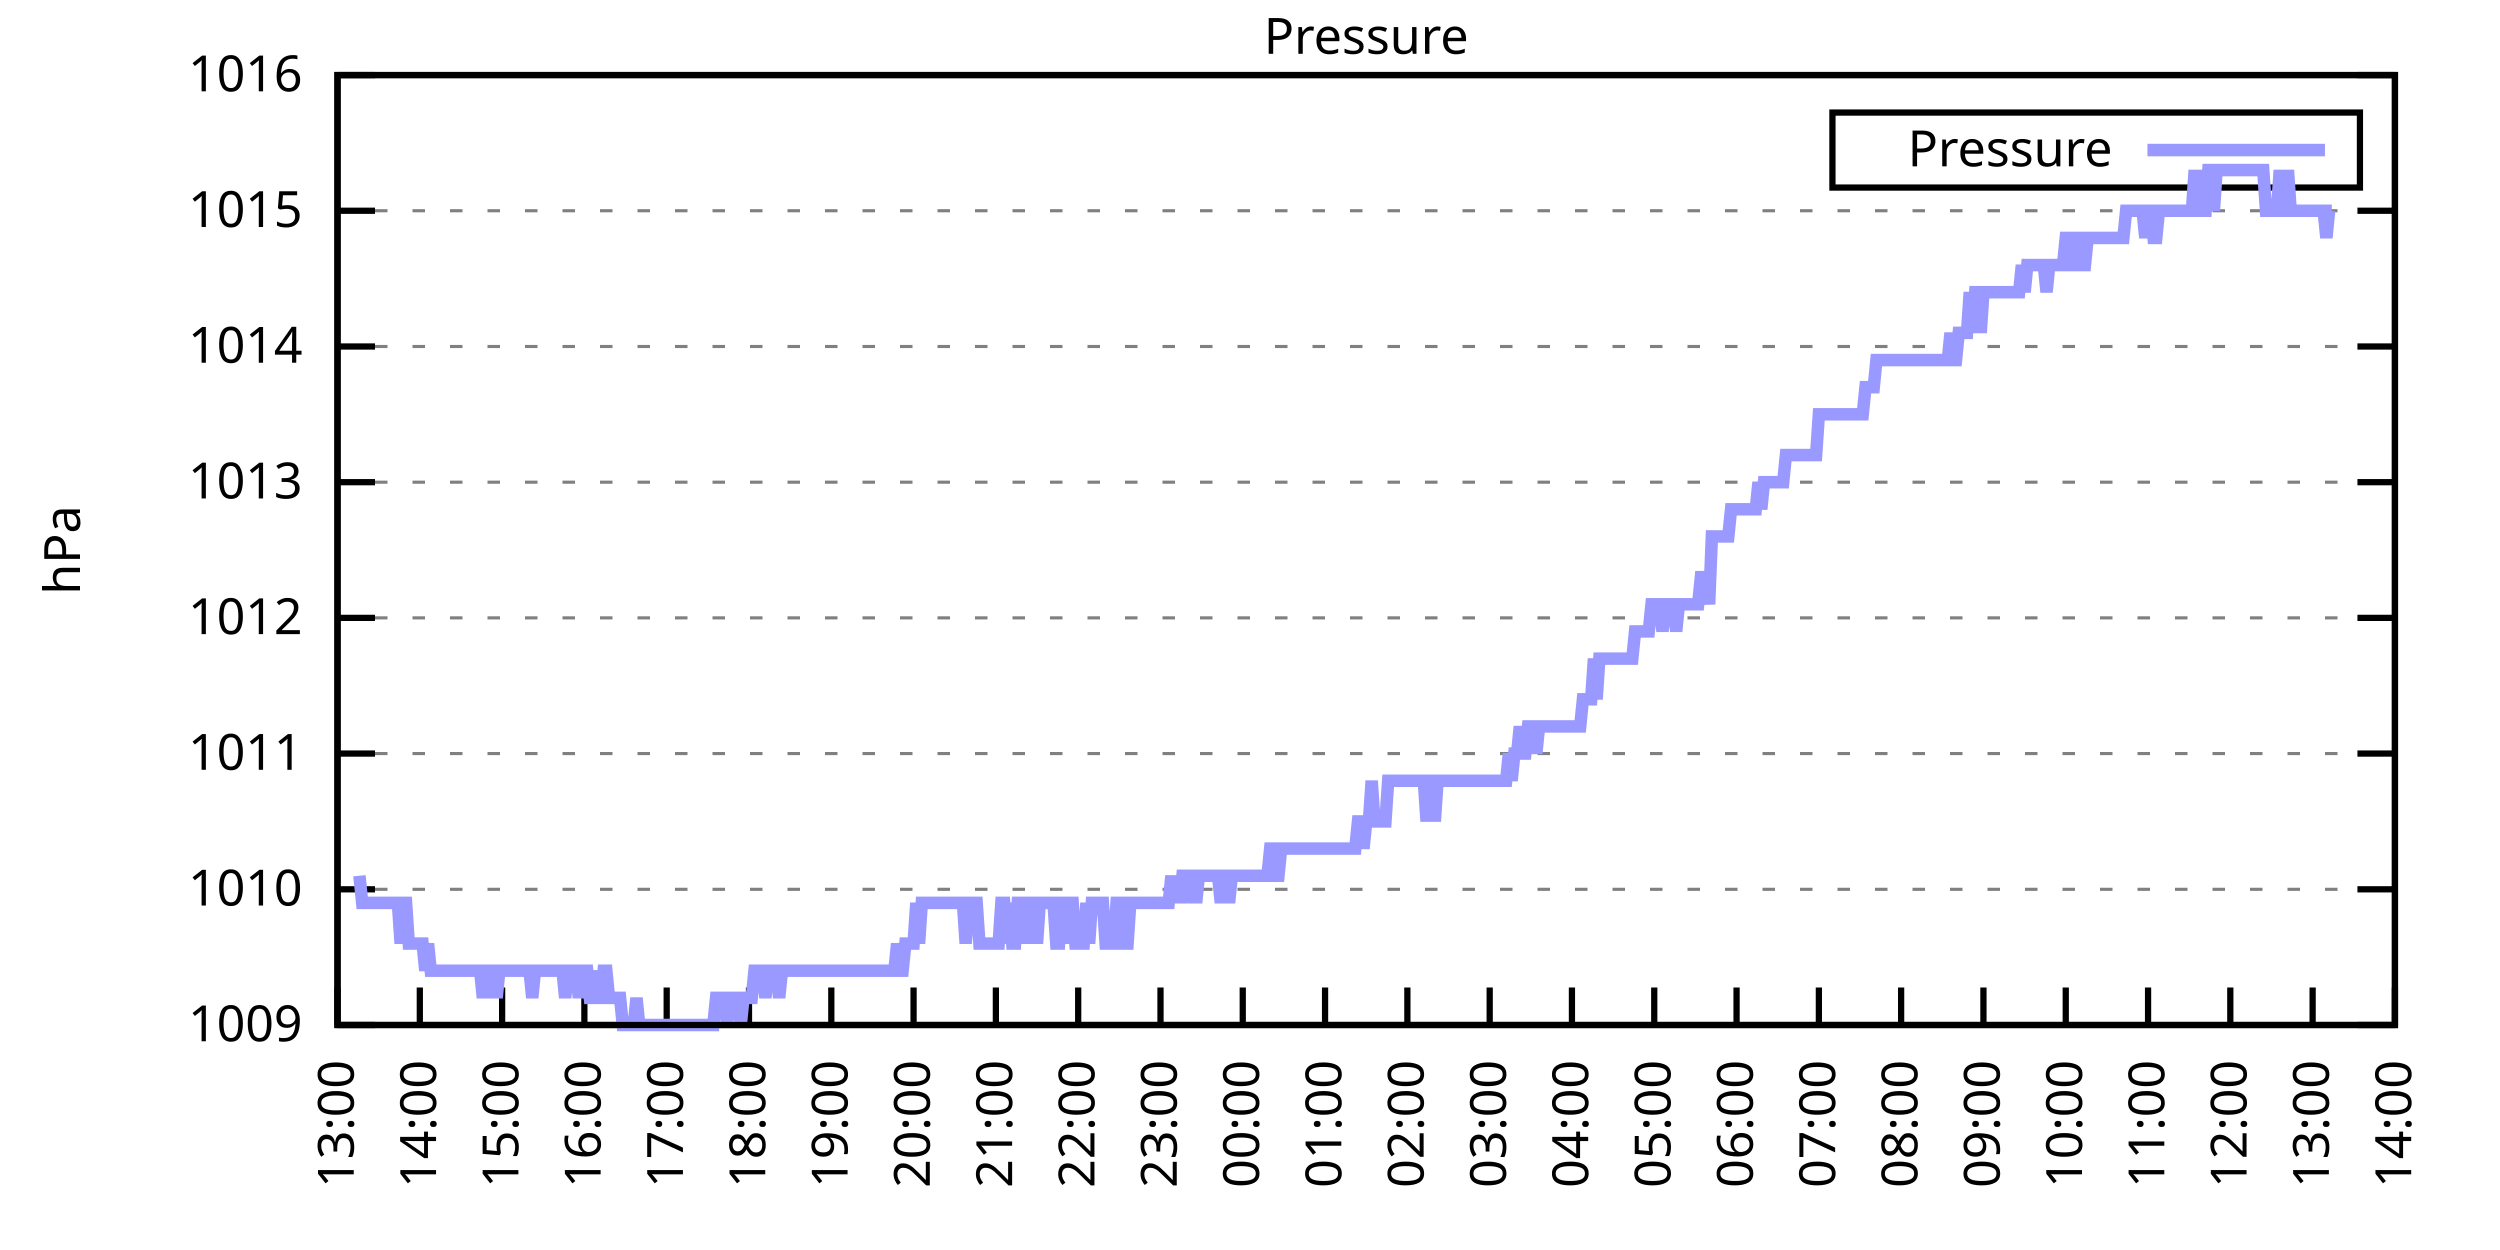
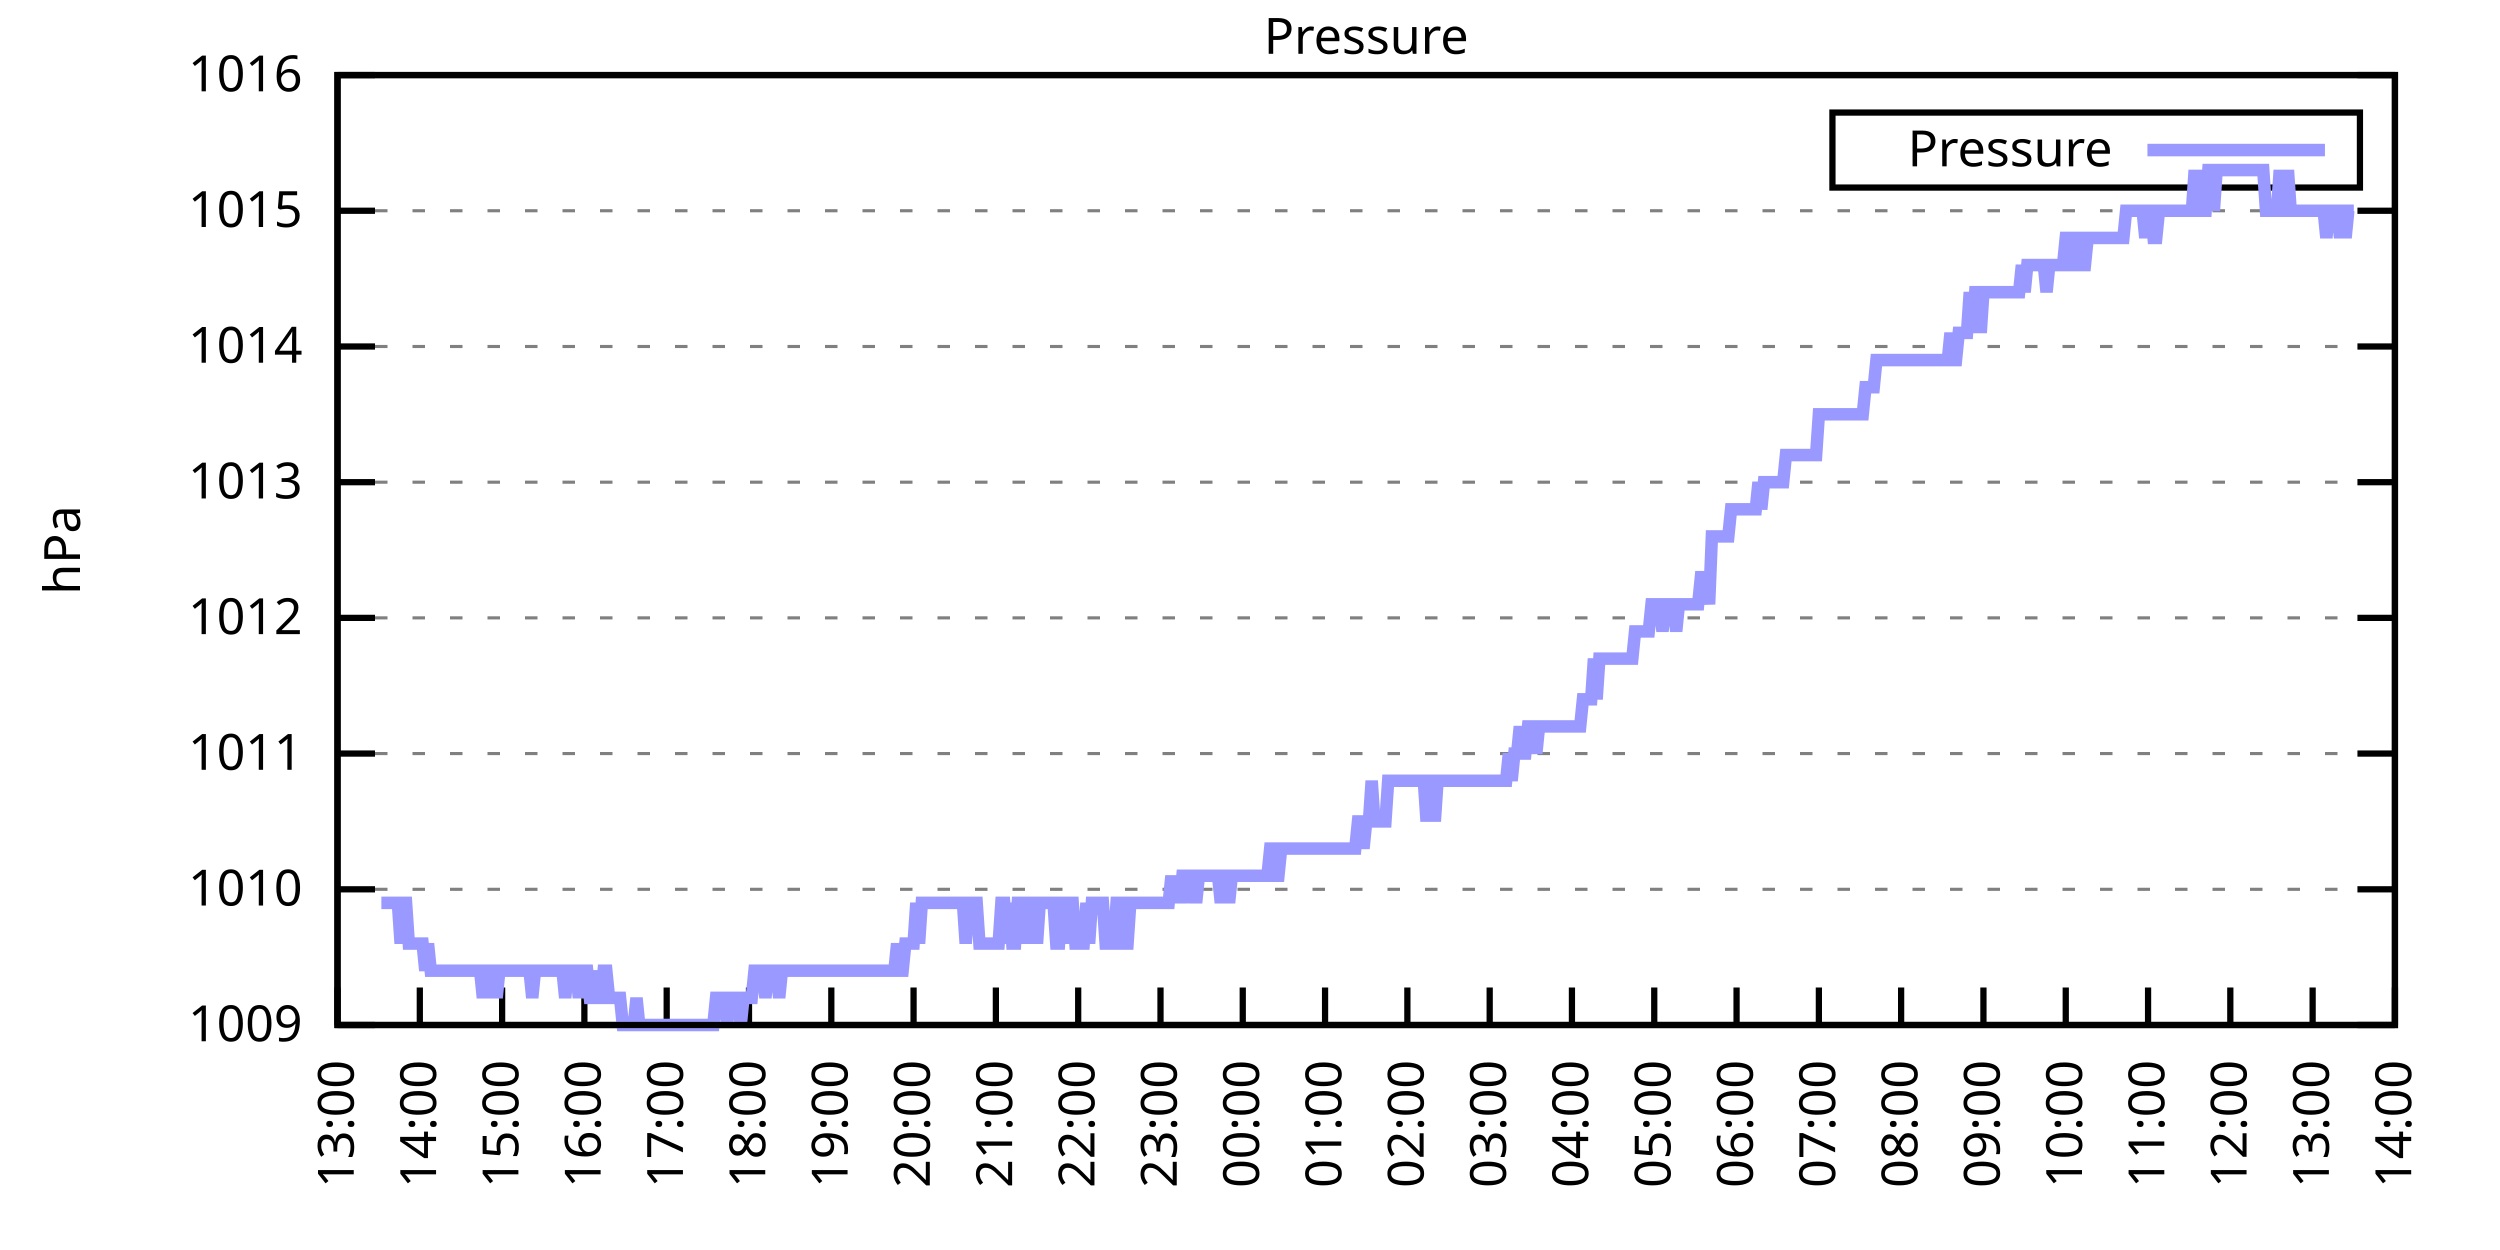
<svg xmlns="http://www.w3.org/2000/svg" xmlns:xlink="http://www.w3.org/1999/xlink" width="400" height="200" viewBox="0 0 400 200">
  <g id="gnuplot_canvas">
    <rect x="0" y="0" width="400" height="200" fill="none" />
    <defs>
      <circle id="gpDot" r="0.5" stroke-width="0.5" stroke="currentColor" />
      <path id="gpPt0" stroke-width="0.333" stroke="currentColor" d="M-1,0 h2 M0,-1 v2" />
      <path id="gpPt1" stroke-width="0.333" stroke="currentColor" d="M-1,-1 L1,1 M1,-1 L-1,1" />
      <path id="gpPt2" stroke-width="0.333" stroke="currentColor" d="M-1,0 L1,0 M0,-1 L0,1 M-1,-1 L1,1 M-1,1 L1,-1" />
      <rect id="gpPt3" stroke-width="0.333" stroke="currentColor" x="-1" y="-1" width="2" height="2" />
      <rect id="gpPt4" stroke-width="0.333" stroke="currentColor" fill="currentColor" x="-1" y="-1" width="2" height="2" />
      <circle id="gpPt5" stroke-width="0.333" stroke="currentColor" cx="0" cy="0" r="1" />
      <use xlink:href="#gpPt5" id="gpPt6" fill="currentColor" stroke="none" />
      <path id="gpPt7" stroke-width="0.333" stroke="currentColor" d="M0,-1.33 L-1.33,0.67 L1.33,0.67 z" />
      <use xlink:href="#gpPt7" id="gpPt8" fill="currentColor" stroke="none" />
      <use xlink:href="#gpPt7" id="gpPt9" stroke="currentColor" transform="rotate(180)" />
      <use xlink:href="#gpPt9" id="gpPt10" fill="currentColor" stroke="none" />
      <use xlink:href="#gpPt3" id="gpPt11" stroke="currentColor" transform="rotate(45)" />
      <use xlink:href="#gpPt11" id="gpPt12" fill="currentColor" stroke="none" />
      <path id="gpPt13" stroke-width="0.333" stroke="currentColor" d="M0,1.330 L1.265,0.411 L0.782,-1.067 L-0.782,-1.076 L-1.265,0.411 z" />
      <use xlink:href="#gpPt13" id="gpPt14" fill="currentColor" stroke="none" />
      <filter id="textbox" filterUnits="objectBoundingBox" x="0" y="0" height="1" width="1">
        <feFlood flood-color="white" flood-opacity="1" result="bgnd" />
        <feComposite in="SourceGraphic" in2="bgnd" operator="atop" />
      </filter>
      <filter id="greybox" filterUnits="objectBoundingBox" x="0" y="0" height="1" width="1">
        <feFlood flood-color="lightgrey" flood-opacity="1" result="grey" />
        <feComposite in="SourceGraphic" in2="grey" operator="atop" />
      </filter>
    </defs>
    <g fill="none" color="white" stroke="currentColor" stroke-width="1.00" stroke-linecap="butt" stroke-linejoin="miter">
</g>
    <g fill="none" color="black" stroke="currentColor" stroke-width="1.00" stroke-linecap="butt" stroke-linejoin="miter">
      <g stroke="none" shape-rendering="crispEdges">
        <polygon fill="rgb(255, 255, 255)" points="54.00,164.00 383.18,164.00 383.18,12.02 54.00,12.02 " />
      </g>
    </g>
    <g fill="none" color="black" stroke="currentColor" stroke-width="1.00" stroke-linecap="butt" stroke-linejoin="miter">
</g>
    <g fill="none" color="black" stroke="black" stroke-width="0.50" stroke-linecap="butt" stroke-linejoin="miter">
</g>
    <g fill="none" color="gray" stroke="currentColor" stroke-width="0.50" stroke-linecap="butt" stroke-linejoin="miter">
      <path stroke="gray" stroke-dasharray="2,4" class="gridline" d="M54.00,164.00 L383.19,164.00  " />
    </g>
    <g fill="none" color="gray" stroke="gray" stroke-width="1.00" stroke-linecap="butt" stroke-linejoin="miter">
</g>
    <g fill="none" color="black" stroke="currentColor" stroke-width="1.00" stroke-linecap="butt" stroke-linejoin="miter">
      <path stroke="black" d="M54.00,164.00 L60.00,164.00 M383.19,164.00 L377.19,164.00  " />
      <g transform="translate(48.40,166.60)" stroke="none" fill="black" font-family="Sans" font-size="8.00" text-anchor="end">
        <text>
          <tspan font-family="Sans"> 1009</tspan>
        </text>
      </g>
    </g>
    <g fill="none" color="black" stroke="currentColor" stroke-width="1.00" stroke-linecap="butt" stroke-linejoin="miter">
</g>
    <g fill="none" color="black" stroke="black" stroke-width="0.50" stroke-linecap="butt" stroke-linejoin="miter">
</g>
    <g fill="none" color="gray" stroke="currentColor" stroke-width="0.50" stroke-linecap="butt" stroke-linejoin="miter">
      <path stroke="gray" stroke-dasharray="2,4" class="gridline" d="M54.00,142.29 L383.19,142.29  " />
    </g>
    <g fill="none" color="gray" stroke="gray" stroke-width="1.00" stroke-linecap="butt" stroke-linejoin="miter">
</g>
    <g fill="none" color="black" stroke="currentColor" stroke-width="1.00" stroke-linecap="butt" stroke-linejoin="miter">
      <path stroke="black" d="M54.00,142.29 L60.00,142.29 M383.19,142.29 L377.19,142.29  " />
      <g transform="translate(48.40,144.89)" stroke="none" fill="black" font-family="Sans" font-size="8.00" text-anchor="end">
        <text>
          <tspan font-family="Sans"> 1010</tspan>
        </text>
      </g>
    </g>
    <g fill="none" color="black" stroke="currentColor" stroke-width="1.00" stroke-linecap="butt" stroke-linejoin="miter">
</g>
    <g fill="none" color="black" stroke="black" stroke-width="0.50" stroke-linecap="butt" stroke-linejoin="miter">
</g>
    <g fill="none" color="gray" stroke="currentColor" stroke-width="0.50" stroke-linecap="butt" stroke-linejoin="miter">
      <path stroke="gray" stroke-dasharray="2,4" class="gridline" d="M54.00,120.57 L383.19,120.57  " />
    </g>
    <g fill="none" color="gray" stroke="gray" stroke-width="1.00" stroke-linecap="butt" stroke-linejoin="miter">
</g>
    <g fill="none" color="black" stroke="currentColor" stroke-width="1.00" stroke-linecap="butt" stroke-linejoin="miter">
      <path stroke="black" d="M54.00,120.57 L60.00,120.57 M383.19,120.57 L377.19,120.57  " />
      <g transform="translate(48.40,123.17)" stroke="none" fill="black" font-family="Sans" font-size="8.00" text-anchor="end">
        <text>
          <tspan font-family="Sans"> 1011</tspan>
        </text>
      </g>
    </g>
    <g fill="none" color="black" stroke="currentColor" stroke-width="1.00" stroke-linecap="butt" stroke-linejoin="miter">
</g>
    <g fill="none" color="black" stroke="black" stroke-width="0.50" stroke-linecap="butt" stroke-linejoin="miter">
</g>
    <g fill="none" color="gray" stroke="currentColor" stroke-width="0.50" stroke-linecap="butt" stroke-linejoin="miter">
      <path stroke="gray" stroke-dasharray="2,4" class="gridline" d="M54.00,98.86 L383.19,98.86  " />
    </g>
    <g fill="none" color="gray" stroke="gray" stroke-width="1.00" stroke-linecap="butt" stroke-linejoin="miter">
</g>
    <g fill="none" color="black" stroke="currentColor" stroke-width="1.00" stroke-linecap="butt" stroke-linejoin="miter">
      <path stroke="black" d="M54.00,98.86 L60.00,98.86 M383.19,98.86 L377.19,98.86  " />
      <g transform="translate(48.40,101.46)" stroke="none" fill="black" font-family="Sans" font-size="8.00" text-anchor="end">
        <text>
          <tspan font-family="Sans"> 1012</tspan>
        </text>
      </g>
    </g>
    <g fill="none" color="black" stroke="currentColor" stroke-width="1.00" stroke-linecap="butt" stroke-linejoin="miter">
</g>
    <g fill="none" color="black" stroke="black" stroke-width="0.50" stroke-linecap="butt" stroke-linejoin="miter">
</g>
    <g fill="none" color="gray" stroke="currentColor" stroke-width="0.50" stroke-linecap="butt" stroke-linejoin="miter">
      <path stroke="gray" stroke-dasharray="2,4" class="gridline" d="M54.00,77.15 L383.19,77.15  " />
    </g>
    <g fill="none" color="gray" stroke="gray" stroke-width="1.00" stroke-linecap="butt" stroke-linejoin="miter">
</g>
    <g fill="none" color="black" stroke="currentColor" stroke-width="1.00" stroke-linecap="butt" stroke-linejoin="miter">
      <path stroke="black" d="M54.00,77.15 L60.00,77.15 M383.19,77.15 L377.19,77.15  " />
      <g transform="translate(48.40,79.75)" stroke="none" fill="black" font-family="Sans" font-size="8.00" text-anchor="end">
        <text>
          <tspan font-family="Sans"> 1013</tspan>
        </text>
      </g>
    </g>
    <g fill="none" color="black" stroke="currentColor" stroke-width="1.00" stroke-linecap="butt" stroke-linejoin="miter">
</g>
    <g fill="none" color="black" stroke="black" stroke-width="0.50" stroke-linecap="butt" stroke-linejoin="miter">
</g>
    <g fill="none" color="gray" stroke="currentColor" stroke-width="0.50" stroke-linecap="butt" stroke-linejoin="miter">
      <path stroke="gray" stroke-dasharray="2,4" class="gridline" d="M54.00,55.44 L383.19,55.44  " />
    </g>
    <g fill="none" color="gray" stroke="gray" stroke-width="1.00" stroke-linecap="butt" stroke-linejoin="miter">
</g>
    <g fill="none" color="black" stroke="currentColor" stroke-width="1.00" stroke-linecap="butt" stroke-linejoin="miter">
      <path stroke="black" d="M54.00,55.44 L60.00,55.44 M383.19,55.44 L377.19,55.44  " />
      <g transform="translate(48.40,58.04)" stroke="none" fill="black" font-family="Sans" font-size="8.00" text-anchor="end">
        <text>
          <tspan font-family="Sans"> 1014</tspan>
        </text>
      </g>
    </g>
    <g fill="none" color="black" stroke="currentColor" stroke-width="1.00" stroke-linecap="butt" stroke-linejoin="miter">
</g>
    <g fill="none" color="black" stroke="black" stroke-width="0.50" stroke-linecap="butt" stroke-linejoin="miter">
</g>
    <g fill="none" color="gray" stroke="currentColor" stroke-width="0.50" stroke-linecap="butt" stroke-linejoin="miter">
      <path stroke="gray" stroke-dasharray="2,4" class="gridline" d="M54.00,33.72 L383.19,33.72  " />
    </g>
    <g fill="none" color="gray" stroke="gray" stroke-width="1.00" stroke-linecap="butt" stroke-linejoin="miter">
</g>
    <g fill="none" color="black" stroke="currentColor" stroke-width="1.00" stroke-linecap="butt" stroke-linejoin="miter">
      <path stroke="black" d="M54.00,33.72 L60.00,33.72 M383.19,33.72 L377.19,33.72  " />
      <g transform="translate(48.40,36.32)" stroke="none" fill="black" font-family="Sans" font-size="8.00" text-anchor="end">
        <text>
          <tspan font-family="Sans"> 1015</tspan>
        </text>
      </g>
    </g>
    <g fill="none" color="black" stroke="currentColor" stroke-width="1.00" stroke-linecap="butt" stroke-linejoin="miter">
</g>
    <g fill="none" color="black" stroke="black" stroke-width="0.50" stroke-linecap="butt" stroke-linejoin="miter">
</g>
    <g fill="none" color="gray" stroke="currentColor" stroke-width="0.50" stroke-linecap="butt" stroke-linejoin="miter">
      <path stroke="gray" stroke-dasharray="2,4" class="gridline" d="M54.00,12.01 L383.19,12.01  " />
    </g>
    <g fill="none" color="gray" stroke="gray" stroke-width="1.00" stroke-linecap="butt" stroke-linejoin="miter">
</g>
    <g fill="none" color="black" stroke="currentColor" stroke-width="1.00" stroke-linecap="butt" stroke-linejoin="miter">
      <path stroke="black" d="M54.00,12.01 L60.00,12.01 M383.19,12.01 L377.19,12.01  " />
      <g transform="translate(48.40,14.61)" stroke="none" fill="black" font-family="Sans" font-size="8.00" text-anchor="end">
        <text>
          <tspan font-family="Sans"> 1016</tspan>
        </text>
      </g>
    </g>
    <g fill="none" color="black" stroke="currentColor" stroke-width="1.00" stroke-linecap="butt" stroke-linejoin="miter">
      <path stroke="black" d="M54.00,164.00 L54.00,158.00  " />
      <g transform="translate(56.60,169.60) rotate(270.00)" stroke="none" fill="black" font-family="Sans" font-size="8.00" text-anchor="end">
        <text>
          <tspan font-family="Sans">13:00</tspan>
        </text>
      </g>
    </g>
    <g fill="none" color="black" stroke="currentColor" stroke-width="1.00" stroke-linecap="butt" stroke-linejoin="miter">
      <path stroke="black" d="M67.17,164.00 L67.17,158.00  " />
      <g transform="translate(69.77,169.60) rotate(270.00)" stroke="none" fill="black" font-family="Sans" font-size="8.00" text-anchor="end">
        <text>
          <tspan font-family="Sans">14:00</tspan>
        </text>
      </g>
    </g>
    <g fill="none" color="black" stroke="currentColor" stroke-width="1.00" stroke-linecap="butt" stroke-linejoin="miter">
      <path stroke="black" d="M80.34,164.00 L80.34,158.00  " />
      <g transform="translate(82.94,169.60) rotate(270.00)" stroke="none" fill="black" font-family="Sans" font-size="8.00" text-anchor="end">
        <text>
          <tspan font-family="Sans">15:00</tspan>
        </text>
      </g>
    </g>
    <g fill="none" color="black" stroke="currentColor" stroke-width="1.00" stroke-linecap="butt" stroke-linejoin="miter">
      <path stroke="black" d="M93.50,164.00 L93.50,158.00  " />
      <g transform="translate(96.10,169.60) rotate(270.00)" stroke="none" fill="black" font-family="Sans" font-size="8.00" text-anchor="end">
        <text>
          <tspan font-family="Sans">16:00</tspan>
        </text>
      </g>
    </g>
    <g fill="none" color="black" stroke="currentColor" stroke-width="1.00" stroke-linecap="butt" stroke-linejoin="miter">
      <path stroke="black" d="M106.67,164.00 L106.67,158.00  " />
      <g transform="translate(109.27,169.60) rotate(270.00)" stroke="none" fill="black" font-family="Sans" font-size="8.00" text-anchor="end">
        <text>
          <tspan font-family="Sans">17:00</tspan>
        </text>
      </g>
    </g>
    <g fill="none" color="black" stroke="currentColor" stroke-width="1.00" stroke-linecap="butt" stroke-linejoin="miter">
      <path stroke="black" d="M119.84,164.00 L119.84,158.00  " />
      <g transform="translate(122.44,169.60) rotate(270.00)" stroke="none" fill="black" font-family="Sans" font-size="8.00" text-anchor="end">
        <text>
          <tspan font-family="Sans">18:00</tspan>
        </text>
      </g>
    </g>
    <g fill="none" color="black" stroke="currentColor" stroke-width="1.00" stroke-linecap="butt" stroke-linejoin="miter">
      <path stroke="black" d="M133.01,164.00 L133.01,158.00  " />
      <g transform="translate(135.61,169.60) rotate(270.00)" stroke="none" fill="black" font-family="Sans" font-size="8.00" text-anchor="end">
        <text>
          <tspan font-family="Sans">19:00</tspan>
        </text>
      </g>
    </g>
    <g fill="none" color="black" stroke="currentColor" stroke-width="1.00" stroke-linecap="butt" stroke-linejoin="miter">
      <path stroke="black" d="M146.17,164.00 L146.17,158.00  " />
      <g transform="translate(148.77,169.60) rotate(270.00)" stroke="none" fill="black" font-family="Sans" font-size="8.00" text-anchor="end">
        <text>
          <tspan font-family="Sans">20:00</tspan>
        </text>
      </g>
    </g>
    <g fill="none" color="black" stroke="currentColor" stroke-width="1.00" stroke-linecap="butt" stroke-linejoin="miter">
      <path stroke="black" d="M159.34,164.00 L159.34,158.00  " />
      <g transform="translate(161.94,169.60) rotate(270.00)" stroke="none" fill="black" font-family="Sans" font-size="8.00" text-anchor="end">
        <text>
          <tspan font-family="Sans">21:00</tspan>
        </text>
      </g>
    </g>
    <g fill="none" color="black" stroke="currentColor" stroke-width="1.00" stroke-linecap="butt" stroke-linejoin="miter">
      <path stroke="black" d="M172.51,164.00 L172.51,158.00  " />
      <g transform="translate(175.11,169.60) rotate(270.00)" stroke="none" fill="black" font-family="Sans" font-size="8.00" text-anchor="end">
        <text>
          <tspan font-family="Sans">22:00</tspan>
        </text>
      </g>
    </g>
    <g fill="none" color="black" stroke="currentColor" stroke-width="1.00" stroke-linecap="butt" stroke-linejoin="miter">
      <path stroke="black" d="M185.68,164.00 L185.68,158.00  " />
      <g transform="translate(188.28,169.60) rotate(270.00)" stroke="none" fill="black" font-family="Sans" font-size="8.00" text-anchor="end">
        <text>
          <tspan font-family="Sans">23:00</tspan>
        </text>
      </g>
    </g>
    <g fill="none" color="black" stroke="currentColor" stroke-width="1.00" stroke-linecap="butt" stroke-linejoin="miter">
      <path stroke="black" d="M198.84,164.00 L198.84,158.00  " />
      <g transform="translate(201.44,169.60) rotate(270.00)" stroke="none" fill="black" font-family="Sans" font-size="8.00" text-anchor="end">
        <text>
          <tspan font-family="Sans">00:00</tspan>
        </text>
      </g>
    </g>
    <g fill="none" color="black" stroke="currentColor" stroke-width="1.00" stroke-linecap="butt" stroke-linejoin="miter">
      <path stroke="black" d="M212.01,164.00 L212.01,158.00  " />
      <g transform="translate(214.61,169.60) rotate(270.00)" stroke="none" fill="black" font-family="Sans" font-size="8.00" text-anchor="end">
        <text>
          <tspan font-family="Sans">01:00</tspan>
        </text>
      </g>
    </g>
    <g fill="none" color="black" stroke="currentColor" stroke-width="1.00" stroke-linecap="butt" stroke-linejoin="miter">
      <path stroke="black" d="M225.18,164.00 L225.18,158.00  " />
      <g transform="translate(227.78,169.60) rotate(270.00)" stroke="none" fill="black" font-family="Sans" font-size="8.00" text-anchor="end">
        <text>
          <tspan font-family="Sans">02:00</tspan>
        </text>
      </g>
    </g>
    <g fill="none" color="black" stroke="currentColor" stroke-width="1.00" stroke-linecap="butt" stroke-linejoin="miter">
      <path stroke="black" d="M238.35,164.00 L238.35,158.00  " />
      <g transform="translate(240.95,169.60) rotate(270.00)" stroke="none" fill="black" font-family="Sans" font-size="8.00" text-anchor="end">
        <text>
          <tspan font-family="Sans">03:00</tspan>
        </text>
      </g>
    </g>
    <g fill="none" color="black" stroke="currentColor" stroke-width="1.00" stroke-linecap="butt" stroke-linejoin="miter">
      <path stroke="black" d="M251.51,164.00 L251.51,158.00  " />
      <g transform="translate(254.11,169.60) rotate(270.00)" stroke="none" fill="black" font-family="Sans" font-size="8.00" text-anchor="end">
        <text>
          <tspan font-family="Sans">04:00</tspan>
        </text>
      </g>
    </g>
    <g fill="none" color="black" stroke="currentColor" stroke-width="1.00" stroke-linecap="butt" stroke-linejoin="miter">
      <path stroke="black" d="M264.68,164.00 L264.68,158.00  " />
      <g transform="translate(267.28,169.60) rotate(270.00)" stroke="none" fill="black" font-family="Sans" font-size="8.00" text-anchor="end">
        <text>
          <tspan font-family="Sans">05:00</tspan>
        </text>
      </g>
    </g>
    <g fill="none" color="black" stroke="currentColor" stroke-width="1.00" stroke-linecap="butt" stroke-linejoin="miter">
      <path stroke="black" d="M277.85,164.00 L277.85,158.00  " />
      <g transform="translate(280.45,169.60) rotate(270.00)" stroke="none" fill="black" font-family="Sans" font-size="8.00" text-anchor="end">
        <text>
          <tspan font-family="Sans">06:00</tspan>
        </text>
      </g>
    </g>
    <g fill="none" color="black" stroke="currentColor" stroke-width="1.00" stroke-linecap="butt" stroke-linejoin="miter">
      <path stroke="black" d="M291.02,164.00 L291.02,158.00  " />
      <g transform="translate(293.62,169.60) rotate(270.00)" stroke="none" fill="black" font-family="Sans" font-size="8.00" text-anchor="end">
        <text>
          <tspan font-family="Sans">07:00</tspan>
        </text>
      </g>
    </g>
    <g fill="none" color="black" stroke="currentColor" stroke-width="1.00" stroke-linecap="butt" stroke-linejoin="miter">
      <path stroke="black" d="M304.18,164.00 L304.18,158.00  " />
      <g transform="translate(306.78,169.60) rotate(270.00)" stroke="none" fill="black" font-family="Sans" font-size="8.00" text-anchor="end">
        <text>
          <tspan font-family="Sans">08:00</tspan>
        </text>
      </g>
    </g>
    <g fill="none" color="black" stroke="currentColor" stroke-width="1.00" stroke-linecap="butt" stroke-linejoin="miter">
      <path stroke="black" d="M317.35,164.00 L317.35,158.00  " />
      <g transform="translate(319.95,169.60) rotate(270.00)" stroke="none" fill="black" font-family="Sans" font-size="8.00" text-anchor="end">
        <text>
          <tspan font-family="Sans">09:00</tspan>
        </text>
      </g>
    </g>
    <g fill="none" color="black" stroke="currentColor" stroke-width="1.00" stroke-linecap="butt" stroke-linejoin="miter">
      <path stroke="black" d="M330.52,164.00 L330.52,158.00  " />
      <g transform="translate(333.12,169.60) rotate(270.00)" stroke="none" fill="black" font-family="Sans" font-size="8.00" text-anchor="end">
        <text>
          <tspan font-family="Sans">10:00</tspan>
        </text>
      </g>
    </g>
    <g fill="none" color="black" stroke="currentColor" stroke-width="1.00" stroke-linecap="butt" stroke-linejoin="miter">
      <path stroke="black" d="M343.69,164.00 L343.69,158.00  " />
      <g transform="translate(346.29,169.60) rotate(270.00)" stroke="none" fill="black" font-family="Sans" font-size="8.00" text-anchor="end">
        <text>
          <tspan font-family="Sans">11:00</tspan>
        </text>
      </g>
    </g>
    <g fill="none" color="black" stroke="currentColor" stroke-width="1.00" stroke-linecap="butt" stroke-linejoin="miter">
      <path stroke="black" d="M356.85,164.00 L356.85,158.00  " />
      <g transform="translate(359.45,169.60) rotate(270.00)" stroke="none" fill="black" font-family="Sans" font-size="8.00" text-anchor="end">
        <text>
          <tspan font-family="Sans">12:00</tspan>
        </text>
      </g>
    </g>
    <g fill="none" color="black" stroke="currentColor" stroke-width="1.00" stroke-linecap="butt" stroke-linejoin="miter">
      <path stroke="black" d="M370.02,164.00 L370.02,158.00  " />
      <g transform="translate(372.62,169.60) rotate(270.00)" stroke="none" fill="black" font-family="Sans" font-size="8.00" text-anchor="end">
        <text>
          <tspan font-family="Sans">13:00</tspan>
        </text>
      </g>
    </g>
    <g fill="none" color="black" stroke="currentColor" stroke-width="1.00" stroke-linecap="butt" stroke-linejoin="miter">
      <path stroke="black" d="M383.19,164.00 L383.19,158.00  " />
      <g transform="translate(385.79,169.60) rotate(270.00)" stroke="none" fill="black" font-family="Sans" font-size="8.00" text-anchor="end">
        <text>
          <tspan font-family="Sans">14:00</tspan>
        </text>
      </g>
    </g>
    <g fill="none" color="black" stroke="currentColor" stroke-width="1.00" stroke-linecap="butt" stroke-linejoin="miter">
</g>
    <g fill="none" color="black" stroke="currentColor" stroke-width="1.00" stroke-linecap="butt" stroke-linejoin="miter">
      <path stroke="black" d="M54.00,12.01 L54.00,164.00 L383.19,164.00 L383.19,12.01 L54.00,12.01 Z  " />
    </g>
    <g fill="none" color="black" stroke="currentColor" stroke-width="1.00" stroke-linecap="butt" stroke-linejoin="miter">
</g>
    <g fill="none" color="black" stroke="currentColor" stroke-width="1.00" stroke-linecap="butt" stroke-linejoin="miter">
      <path stroke="black" d="M293.19,30.01 L293.19,18.01 L377.59,18.01 L377.59,30.01 L293.19,30.01 Z  " />
    </g>
    <g id="Pressure_plot_1">
      <g fill="none" color="white" stroke="black" stroke-width="2.00" stroke-linecap="butt" stroke-linejoin="miter">
</g>
      <g fill="none" color="black" stroke="currentColor" stroke-width="2.00" stroke-linecap="butt" stroke-linejoin="miter">
        <g transform="translate(337.99,26.61)" stroke="none" fill="black" font-family="Sans" font-size="8.00" text-anchor="end">
          <text>
            <tspan font-family="Sans">Pressure</tspan>
          </text>
        </g>
      </g>
      <g fill="none" color="black" stroke="currentColor" stroke-width="2.00" stroke-linecap="butt" stroke-linejoin="miter">
-         <path stroke="rgb(153, 153, 255)" d="M343.59,24.01 L371.99,24.01 M57.51,140.12 L57.95,144.46 L58.39,144.46 L58.83,144.46 L59.27,144.46 L59.71,144.46   L60.14,144.46 L60.58,144.46 L61.02,144.46 L61.46,144.46 L61.90,144.46 L62.34,144.46 L62.78,144.46 L63.22,144.46   L63.66,144.46 L64.10,150.97 L64.53,144.46 L64.97,144.46 L65.41,150.97 L65.85,150.97 L66.29,150.97 L66.73,150.97   L67.17,150.97 L67.61,150.97 L68.05,155.31 L68.48,150.97 L68.92,155.31 L69.36,155.31 L69.80,155.31 L70.24,155.31   L70.68,155.31 L71.12,155.31 L71.56,155.31 L72.00,155.31 L72.43,155.31 L72.87,155.31 L73.31,155.31 L73.75,155.31   L74.19,155.31 L74.63,155.31 L75.07,155.31 L75.51,155.31 L75.95,155.31 L76.38,155.31 L76.82,155.31 L77.26,159.66   L77.70,155.31 L78.14,155.31 L78.58,159.66 L79.02,155.31 L79.46,159.66 L79.90,155.31 L80.34,155.31 L80.77,155.31   L81.21,155.31 L81.65,155.31 L82.09,155.31 L82.53,155.31 L82.97,155.31 L83.41,155.31 L83.85,155.31 L84.29,155.31   L84.72,155.31 L85.16,159.66 L85.60,155.31 L86.04,155.31 L86.48,155.31 L86.92,155.31 L87.36,155.31 L87.80,155.31   L88.24,155.31 L88.67,155.31 L89.11,155.31 L89.55,155.31 L89.99,155.31 L90.43,159.66 L90.87,155.31 L91.31,155.31   L91.75,155.31 L92.19,155.31 L92.62,159.66 L93.06,155.31 L93.50,155.31 L93.94,155.31 L94.38,159.66 L94.82,159.66   L95.26,155.31 L95.70,159.66 L96.14,159.66 L96.58,155.31 L97.01,155.31 L97.45,159.66 L97.89,159.66 L98.33,159.66   L98.77,159.66 L99.21,159.66 L99.65,164.00 L100.09,164.00 L100.53,164.00 L100.96,164.00 L101.40,164.00 L101.84,159.66   L102.28,164.00 L102.72,164.00 L103.16,164.00 L103.60,164.00 L104.04,164.00 L104.48,164.00 L104.91,164.00 L105.35,164.00   L105.79,164.00 L106.23,164.00 L106.67,164.00 L107.11,164.00 L107.55,164.00 L107.99,164.00 L108.43,164.00 L108.87,164.00   L109.30,164.00 L109.74,164.00 L110.18,164.00 L110.62,164.00 L111.06,164.00 L111.50,164.00 L111.94,164.00 L112.38,164.00   L112.82,164.00 L113.25,164.00 L113.69,164.00 L114.13,164.00 L114.57,159.66 L115.01,159.66 L115.45,159.66 L115.89,159.66   L116.33,164.00 L116.77,159.66 L117.20,159.66 L117.64,159.66 L118.08,159.66 L118.52,164.00 L118.96,159.66 L119.40,159.66   L119.84,159.66 L120.28,159.66 L120.72,155.31 L121.15,155.31 L121.59,155.31 L122.03,155.31 L122.47,159.66 L122.91,155.31   L123.35,155.31 L123.79,155.31 L124.23,155.31 L124.67,159.66 L125.11,155.31 L125.54,155.31 L125.98,155.31 L126.42,155.31   L126.86,155.31 L127.30,155.31 L127.74,155.31 L128.18,155.31 L128.62,155.31 L129.06,155.31 L129.49,155.31 L129.93,155.31   L130.37,155.31 L130.81,155.31 L131.25,155.31 L131.69,155.31 L132.13,155.31 L132.57,155.31 L133.01,155.31 L133.44,155.31   L133.88,155.31 L134.32,155.31 L134.76,155.31 L135.20,155.31 L135.64,155.31 L136.08,155.31 L136.52,155.31 L136.96,155.31   L137.39,155.31 L137.83,155.31 L138.27,155.31 L138.71,155.31 L139.15,155.31 L139.59,155.31 L140.03,155.31 L140.47,155.31   L140.91,155.31 L141.35,155.31 L141.78,155.31 L142.22,155.31 L142.66,155.31 L143.10,155.31 L143.54,150.97 L143.98,155.31   L144.42,155.31 L144.86,150.97 L145.30,150.97 L145.73,150.97 L146.17,150.97 L146.61,144.46 L147.05,150.97 L147.49,144.46   L147.93,144.46 L148.37,144.46 L148.81,144.46 L149.25,144.46 L149.68,144.46 L150.12,144.46 L150.56,144.46 L151.00,144.46   L151.44,144.46 L151.88,144.46 L152.32,144.46 L152.76,144.46 L153.20,144.46 L153.63,144.46 L154.07,144.46 L154.51,150.97   L154.95,144.46 L155.39,144.46 L155.83,144.46 L156.27,144.46 L156.71,150.97 L157.15,150.97 L157.59,150.97 L158.02,150.97   L158.46,150.97 L158.90,150.97 L159.34,150.97 L159.78,150.97 L160.22,144.46 L160.66,144.46 L161.10,150.97 L161.54,144.46   L161.97,150.97 L162.41,150.97 L162.85,144.46 L163.29,144.46 L163.73,150.97 L164.17,144.46 L164.61,150.97 L165.05,144.46   L165.49,144.46 L165.92,150.97 L166.36,144.46 L166.80,144.46 L167.24,144.46 L167.68,144.46 L168.12,144.46 L168.56,144.46   L169.00,150.97 L169.44,150.97 L169.87,144.46 L170.31,144.46 L170.75,150.97 L171.19,144.46 L171.63,144.46 L172.07,150.97   L172.51,150.97 L172.95,150.97 L173.39,150.97 L173.83,144.46 L174.26,150.97 L174.70,144.46 L175.14,144.46 L175.58,144.46   L176.02,144.46 L176.46,144.46 L176.90,150.97 L177.34,150.97 L177.78,150.97 L178.21,150.97 L178.65,144.46 L179.09,144.46   L179.53,144.46 L179.97,150.97 L180.41,150.97 L180.85,144.46 L181.29,144.46 L181.73,144.46 L182.16,144.46 L182.60,144.46   L183.04,144.46 L183.48,144.46 L183.92,144.46 L184.36,144.46 L184.80,144.46 L185.24,144.46 L185.68,144.46 L186.11,144.46   L186.55,144.46 L186.99,144.46 L187.43,140.12 L187.87,144.46 L188.31,140.12 L188.75,144.46 L189.19,140.12 L189.63,140.12   L190.07,140.12 L190.50,144.46 L190.94,140.12 L191.38,144.46 L191.82,140.12 L192.26,140.12 L192.70,140.12 L193.14,140.12   L193.58,140.12 L194.02,140.12 L194.45,140.12 L194.89,140.12 L195.33,144.46 L195.77,140.12 L196.21,140.12 L196.65,144.46   L197.09,140.12 L197.53,140.12 L197.97,140.12 L198.40,140.12 L198.84,140.12 L199.28,140.12 L199.72,140.12 L200.16,140.12   L200.60,140.12 L201.04,140.12 L201.48,140.12 L201.92,140.12 L202.35,140.12 L202.79,140.12 L203.23,135.77 L203.67,135.77   L204.11,140.12 L204.55,140.12 L204.99,135.77 L205.43,135.77 L205.87,135.77 L206.31,135.77 L206.74,135.77 L207.18,135.77   L207.62,135.77 L208.06,135.77 L208.50,135.77 L208.94,135.77 L209.38,135.77 L209.82,135.77 L210.26,135.77 L210.69,135.77   L211.13,135.77 L211.57,135.77 L212.01,135.77 L212.45,135.77 L212.89,135.77 L213.33,135.77 L213.77,135.77 L214.21,135.77   L214.64,135.77 L215.08,135.77 L215.52,135.77 L215.96,135.77 L216.40,135.77 L216.84,135.77 L217.28,131.43 L217.72,131.43   L218.16,135.77 L218.60,131.43 L219.03,131.43 L219.47,124.92 L219.91,131.43 L220.35,131.43 L220.79,131.43 L221.23,131.43   L221.67,131.43 L222.11,124.92 L222.55,124.92 L222.98,124.92 L223.42,124.92 L223.86,124.92 L224.30,124.92 L224.74,124.92   L225.18,124.92 L225.62,124.92 L226.06,124.92 L226.50,124.92 L226.93,124.92 L227.37,124.92 L227.81,124.92 L228.25,131.43   L228.69,124.92 L229.13,124.92 L229.57,131.43 L230.01,124.92 L230.45,124.92 L230.88,124.92 L231.32,124.92 L231.76,124.92   L232.20,124.92 L232.64,124.92 L233.08,124.92 L233.52,124.92 L233.96,124.92 L234.40,124.92 L234.84,124.92 L235.27,124.92   L235.71,124.92 L236.15,124.92 L236.59,124.92 L237.03,124.92 L237.47,124.92 L237.91,124.92 L238.35,124.92 L238.79,124.92   L239.22,124.92 L239.66,124.92 L240.10,124.92 L240.54,124.92 L240.98,124.92 L241.42,120.57 L241.86,124.92 L242.30,120.57   L242.74,120.57 L243.17,116.23 L243.61,120.57 L244.05,120.57 L244.49,116.23 L244.93,116.23 L245.37,116.23 L245.81,120.57   L246.25,116.23 L246.69,116.23 L247.12,116.23 L247.56,116.23 L248.00,116.23 L248.44,116.23 L248.88,116.23 L249.32,116.23   L249.76,116.23 L250.20,116.23 L250.64,116.23 L251.08,116.23 L251.51,116.23 L251.95,116.23 L252.39,116.23 L252.83,116.23   L253.27,111.89 L253.71,111.89 L254.15,111.89 L254.59,111.89 L255.03,105.38 L255.46,111.89 L255.90,105.38 L256.34,105.38   L256.78,105.38 L257.22,105.38 L257.66,105.38 L258.10,105.38 L258.54,105.38 L258.98,105.38 L259.41,105.38 L259.85,105.38   L260.29,105.38 L260.73,105.38 L261.17,105.38 L261.61,101.03 L262.05,101.03 L262.49,101.03 L262.93,101.03 L263.36,101.03   L263.80,101.03 L264.24,96.69 L264.68,96.69 L265.12,96.69 L265.56,96.69 L266.00,101.03 L266.44,96.69 L266.88,96.69   L267.32,96.69 L267.75,96.69 L268.19,101.03 L268.63,96.69 L269.07,96.69 L269.51,96.69 L269.95,96.69 L270.39,96.69   L270.83,96.69 L271.27,96.69 L271.70,96.69 L272.14,92.35 L272.58,92.35 L273.02,92.35 L273.46,96.69 L273.90,85.83   L274.34,85.83 L274.78,85.83 L275.22,85.83 L275.65,85.83 L276.09,85.83 L276.53,85.83 L276.97,81.49 L277.41,81.49   L277.85,81.49 L278.29,81.49 L278.73,81.49 L279.17,81.49 L279.60,81.49 L280.04,81.49 L280.48,81.49 L280.92,81.49   L281.36,77.15 L281.80,81.49 L282.24,77.15 L282.68,77.15 L283.12,77.15 L283.56,77.15 L283.99,77.15 L284.43,77.15   L284.87,77.15 L285.31,77.15 L285.75,72.81 L286.19,72.81 L286.63,72.81 L287.07,72.81 L287.51,72.81 L287.94,72.81   L288.38,72.81 L288.82,72.81 L289.26,72.81 L289.70,72.81 L290.14,72.81 L290.58,72.81 L291.02,66.29 L291.46,66.29   L291.89,66.29 L292.33,66.29 L292.77,66.29 L293.21,66.29 L293.65,66.29 L294.09,66.29 L294.53,66.29 L294.97,66.29   L295.41,66.29 L295.84,66.29 L296.28,66.29 L296.72,66.29 L297.16,66.29 L297.60,66.29 L298.04,66.29 L298.48,61.95   L298.92,61.95 L299.36,61.95 L299.80,61.95 L300.23,57.61 L300.67,57.61 L301.11,57.61 L301.55,57.61 L301.99,57.61   L302.43,57.61 L302.87,57.61 L303.31,57.61 L303.75,57.61 L304.18,57.61 L304.62,57.61 L305.06,57.61 L305.50,57.61   L305.94,57.61 L306.38,57.61 L306.82,57.61 L307.26,57.61 L307.70,57.61 L308.13,57.61 L308.57,57.61 L309.01,57.61   L309.45,57.61 L309.89,57.61 L310.33,57.61 L310.77,57.61 L311.21,57.61 L311.65,57.61 L312.08,53.26 L312.52,57.61   L312.96,57.61 L313.40,53.26 L313.84,53.26 L314.28,53.26 L314.72,53.26 L315.16,46.75 L315.60,53.26 L316.04,46.75   L316.47,46.75 L316.91,53.26 L317.35,46.75 L317.79,46.75 L318.23,46.75 L318.67,46.75 L319.11,46.75 L319.55,46.75   L319.99,46.75 L320.42,46.75 L320.86,46.75 L321.30,46.75 L321.74,46.75 L322.18,46.75 L322.62,46.75 L323.06,46.75   L323.50,42.41 L323.94,46.75 L324.37,42.41 L324.81,42.41 L325.25,42.41 L325.69,42.41 L326.13,42.41 L326.57,42.41   L327.01,42.41 L327.45,46.75 L327.89,42.41 L328.33,42.41 L328.76,42.41 L329.20,42.41 L329.64,42.41 L330.08,42.41   L330.52,38.07 L330.96,38.07 L331.40,42.41 L331.84,42.41 L332.28,38.07 L332.71,38.07 L333.15,42.41 L333.59,42.41   L334.03,38.07 L334.47,38.07 L334.91,38.07 L335.35,38.07 L335.79,38.07 L336.23,38.07 L336.66,38.07 L337.10,38.07   L337.54,38.07 L337.98,38.07 L338.42,38.07 L338.86,38.07 L339.30,38.07 L339.74,38.07 L340.18,33.72 L340.61,33.72   L341.05,33.72 L341.49,33.72 L341.93,33.72 L342.37,33.72 L342.81,33.72 L343.25,38.07 L343.69,33.72 L344.13,33.72   L344.57,38.07 L345.00,38.07 L345.44,33.72 L345.88,33.72 L346.32,33.72 L346.76,33.72 L347.20,33.72 L347.64,33.72   L348.08,33.72 L348.52,33.72 L348.95,33.72 L349.39,33.72 L349.83,33.72 L350.27,33.72 L350.71,33.72 L351.15,27.21   L351.59,33.72 L352.03,27.21 L352.47,33.72 L352.90,33.72 L353.34,27.21 L353.78,27.21 L354.22,33.72 L354.66,27.21   L355.10,27.21 L355.54,27.21 L355.98,27.21 L356.42,27.21 L356.85,27.21 L357.29,27.21 L357.73,27.21 L358.17,27.21   L358.61,27.21 L359.05,27.21 L359.49,27.21 L359.93,27.21 L360.37,27.21 L360.81,27.21 L361.24,27.21 L361.68,27.21   L362.12,27.21 L362.56,33.72 L363.00,33.72 L363.44,33.72 L363.88,33.72 L364.32,33.72 L364.76,27.21 L365.19,33.72   L365.63,33.72 L366.07,27.21 L366.51,33.72 L366.95,33.72 L367.39,33.72 L367.83,33.72 L368.27,33.72 L368.71,33.72   L369.14,33.72 L369.58,33.72 L370.02,33.72 L370.46,33.72 L370.90,33.72 L371.34,33.72 L371.78,33.72 L372.22,38.07   L372.66,33.72 L373.09,33.72  " />
+         <path stroke="rgb(153, 153, 255)" d="M343.59,24.01 L371.99,24.01 M61.02,144.46 L61.46,144.46 L61.90,144.46 L62.34,144.46 L62.78,144.46 L63.22,144.46   L63.66,144.46 L64.10,150.97 L64.53,144.46 L64.97,144.46 L65.41,150.97 L65.85,150.97 L66.29,150.97 L66.73,150.97   L67.17,150.97 L67.61,150.97 L68.05,155.31 L68.48,150.97 L68.92,155.31 L69.36,155.31 L69.80,155.31 L70.24,155.31   L70.68,155.31 L71.12,155.31 L71.56,155.31 L72.00,155.31 L72.43,155.31 L72.87,155.31 L73.31,155.31 L73.75,155.31   L74.19,155.31 L74.63,155.31 L75.07,155.31 L75.51,155.31 L75.95,155.31 L76.38,155.31 L76.82,155.31 L77.26,159.66   L77.70,155.31 L78.14,155.31 L78.58,159.66 L79.02,155.31 L79.46,159.66 L79.90,155.31 L80.34,155.31 L80.77,155.31   L81.21,155.31 L81.65,155.31 L82.09,155.31 L82.53,155.31 L82.97,155.31 L83.41,155.31 L83.85,155.31 L84.29,155.31   L84.72,155.31 L85.16,159.66 L85.60,155.31 L86.04,155.31 L86.48,155.31 L86.92,155.31 L87.36,155.31 L87.80,155.31   L88.24,155.31 L88.67,155.31 L89.11,155.31 L89.55,155.31 L89.99,155.31 L90.43,159.66 L90.87,155.31 L91.31,155.31   L91.75,155.31 L92.19,155.31 L92.62,159.66 L93.06,155.31 L93.50,155.31 L93.94,155.31 L94.38,159.66 L94.82,159.66   L95.26,155.31 L95.70,159.66 L96.14,159.66 L96.58,155.31 L97.01,155.31 L97.45,159.66 L97.89,159.66 L98.33,159.66   L98.77,159.66 L99.21,159.66 L99.65,164.00 L100.09,164.00 L100.53,164.00 L100.96,164.00 L101.40,164.00 L101.84,159.66   L102.28,164.00 L102.72,164.00 L103.16,164.00 L103.60,164.00 L104.04,164.00 L104.48,164.00 L104.91,164.00 L105.35,164.00   L105.79,164.00 L106.23,164.00 L106.67,164.00 L107.11,164.00 L107.55,164.00 L107.99,164.00 L108.43,164.00 L108.87,164.00   L109.30,164.00 L109.74,164.00 L110.18,164.00 L110.62,164.00 L111.06,164.00 L111.50,164.00 L111.94,164.00 L112.38,164.00   L112.82,164.00 L113.25,164.00 L113.69,164.00 L114.13,164.00 L114.57,159.66 L115.01,159.66 L115.45,159.66 L115.89,159.66   L116.33,164.00 L116.77,159.66 L117.20,159.66 L117.64,159.66 L118.08,159.66 L118.52,164.00 L118.96,159.66 L119.40,159.66   L119.84,159.66 L120.28,159.66 L120.72,155.31 L121.15,155.31 L121.59,155.31 L122.03,155.31 L122.47,159.66 L122.91,155.31   L123.35,155.31 L123.79,155.31 L124.23,155.31 L124.67,159.66 L125.11,155.31 L125.54,155.31 L125.98,155.31 L126.42,155.31   L126.86,155.31 L127.30,155.31 L127.74,155.31 L128.18,155.31 L128.62,155.31 L129.06,155.31 L129.49,155.31 L129.93,155.31   L130.37,155.31 L130.81,155.31 L131.25,155.31 L131.69,155.31 L132.13,155.31 L132.57,155.31 L133.01,155.31 L133.44,155.31   L133.88,155.31 L134.32,155.31 L134.76,155.31 L135.20,155.31 L135.64,155.31 L136.08,155.31 L136.52,155.31 L136.96,155.31   L137.39,155.31 L137.83,155.31 L138.27,155.31 L138.71,155.31 L139.15,155.31 L139.59,155.31 L140.03,155.31 L140.47,155.31   L140.91,155.31 L141.35,155.31 L141.78,155.31 L142.22,155.31 L142.66,155.31 L143.10,155.31 L143.54,150.97 L143.98,155.31   L144.42,155.31 L144.86,150.97 L145.30,150.97 L145.73,150.97 L146.17,150.97 L146.61,144.46 L147.05,150.97 L147.49,144.46   L147.93,144.46 L148.37,144.46 L148.81,144.46 L149.25,144.46 L149.68,144.46 L150.12,144.46 L150.56,144.46 L151.00,144.46   L151.44,144.46 L151.88,144.46 L152.32,144.46 L152.76,144.46 L153.20,144.46 L153.63,144.46 L154.07,144.46 L154.51,150.97   L154.95,144.46 L155.39,144.46 L155.83,144.46 L156.27,144.46 L156.71,150.97 L157.15,150.97 L157.59,150.97 L158.02,150.97   L158.46,150.97 L158.90,150.97 L159.34,150.97 L159.78,150.97 L160.22,144.46 L160.66,144.46 L161.10,150.97 L161.54,144.46   L161.97,150.97 L162.41,150.97 L162.85,144.46 L163.29,144.46 L163.73,150.97 L164.17,144.46 L164.61,150.97 L165.05,144.46   L165.49,144.46 L165.92,150.97 L166.36,144.46 L166.80,144.46 L167.24,144.46 L167.68,144.46 L168.12,144.46 L168.56,144.46   L169.00,150.97 L169.44,150.97 L169.87,144.46 L170.31,144.46 L170.75,150.97 L171.19,144.46 L171.63,144.46 L172.07,150.97   L172.51,150.97 L172.95,150.97 L173.39,150.97 L173.83,144.46 L174.26,150.97 L174.70,144.46 L175.14,144.46 L175.58,144.46   L176.02,144.46 L176.46,144.46 L176.90,150.97 L177.34,150.97 L177.78,150.97 L178.21,150.97 L178.65,144.46 L179.09,144.46   L179.53,144.46 L179.97,150.97 L180.41,150.97 L180.85,144.46 L181.29,144.46 L181.73,144.46 L182.16,144.46 L182.60,144.46   L183.04,144.46 L183.48,144.46 L183.92,144.46 L184.36,144.46 L184.80,144.46 L185.24,144.46 L185.68,144.46 L186.11,144.46   L186.55,144.46 L186.99,144.46 L187.43,140.12 L187.87,144.46 L188.31,140.12 L188.75,144.46 L189.19,140.12 L189.63,140.12   L190.07,140.12 L190.50,144.46 L190.94,140.12 L191.38,144.46 L191.82,140.12 L192.26,140.12 L192.70,140.12 L193.14,140.12   L193.58,140.12 L194.02,140.12 L194.45,140.12 L194.89,140.12 L195.33,144.46 L195.77,140.12 L196.21,140.12 L196.65,144.46   L197.09,140.12 L197.53,140.12 L197.97,140.12 L198.40,140.12 L198.84,140.12 L199.28,140.12 L199.72,140.12 L200.16,140.12   L200.60,140.12 L201.04,140.12 L201.48,140.12 L201.92,140.12 L202.35,140.12 L202.79,140.12 L203.23,135.77 L203.67,135.77   L204.11,140.12 L204.55,140.12 L204.99,135.77 L205.43,135.77 L205.87,135.77 L206.31,135.77 L206.74,135.77 L207.18,135.77   L207.62,135.77 L208.06,135.77 L208.50,135.77 L208.94,135.77 L209.38,135.77 L209.82,135.77 L210.26,135.77 L210.69,135.77   L211.13,135.77 L211.57,135.77 L212.01,135.77 L212.45,135.77 L212.89,135.77 L213.33,135.77 L213.77,135.77 L214.21,135.77   L214.64,135.77 L215.08,135.77 L215.52,135.77 L215.96,135.77 L216.40,135.77 L216.84,135.77 L217.28,131.43 L217.72,131.43   L218.16,135.77 L218.60,131.43 L219.03,131.43 L219.47,124.92 L219.91,131.43 L220.35,131.43 L220.79,131.43 L221.23,131.43   L221.67,131.43 L222.11,124.92 L222.55,124.92 L222.98,124.92 L223.42,124.92 L223.86,124.92 L224.30,124.92 L224.74,124.92   L225.18,124.92 L225.62,124.92 L226.06,124.92 L226.50,124.92 L226.93,124.92 L227.37,124.92 L227.81,124.92 L228.25,131.43   L228.69,124.92 L229.13,124.92 L229.57,131.43 L230.01,124.92 L230.45,124.92 L230.88,124.92 L231.32,124.92 L231.76,124.92   L232.20,124.92 L232.64,124.92 L233.08,124.92 L233.52,124.92 L233.96,124.92 L234.40,124.92 L234.84,124.92 L235.27,124.92   L235.71,124.92 L236.15,124.92 L236.59,124.92 L237.03,124.92 L237.47,124.92 L237.91,124.92 L238.35,124.92 L238.79,124.92   L239.22,124.92 L239.66,124.92 L240.10,124.92 L240.54,124.92 L240.98,124.92 L241.42,120.57 L241.86,124.92 L242.30,120.57   L242.74,120.57 L243.17,116.23 L243.61,120.57 L244.05,120.57 L244.49,116.23 L244.93,116.23 L245.37,116.23 L245.81,120.57   L246.25,116.23 L246.69,116.23 L247.12,116.23 L247.56,116.23 L248.00,116.23 L248.44,116.23 L248.88,116.23 L249.32,116.23   L249.76,116.23 L250.20,116.23 L250.64,116.23 L251.08,116.23 L251.51,116.23 L251.95,116.23 L252.39,116.23 L252.83,116.23   L253.27,111.89 L253.71,111.89 L254.15,111.89 L254.59,111.89 L255.03,105.38 L255.46,111.89 L255.90,105.38 L256.34,105.38   L256.78,105.38 L257.22,105.38 L257.66,105.38 L258.10,105.38 L258.54,105.38 L258.98,105.38 L259.41,105.38 L259.85,105.38   L260.29,105.38 L260.73,105.38 L261.17,105.38 L261.61,101.03 L262.05,101.03 L262.49,101.03 L262.93,101.03 L263.36,101.03   L263.80,101.03 L264.24,96.69 L264.68,96.69 L265.12,96.69 L265.56,96.69 L266.00,101.03 L266.44,96.69 L266.88,96.69   L267.32,96.69 L267.75,96.69 L268.19,101.03 L268.63,96.69 L269.07,96.69 L269.51,96.69 L269.95,96.69 L270.39,96.69   L270.83,96.69 L271.27,96.69 L271.70,96.69 L272.14,92.35 L272.58,92.35 L273.02,92.35 L273.46,96.69 L273.90,85.83   L274.34,85.83 L274.78,85.83 L275.22,85.83 L275.65,85.83 L276.09,85.83 L276.53,85.83 L276.97,81.49 L277.41,81.49   L277.85,81.49 L278.29,81.49 L278.73,81.49 L279.17,81.49 L279.60,81.49 L280.04,81.49 L280.48,81.49 L280.92,81.49   L281.36,77.15 L281.80,81.49 L282.24,77.15 L282.68,77.15 L283.12,77.15 L283.56,77.15 L283.99,77.15 L284.43,77.15   L284.87,77.15 L285.31,77.15 L285.75,72.81 L286.19,72.81 L286.63,72.81 L287.07,72.81 L287.51,72.81 L287.94,72.81   L288.38,72.81 L288.82,72.81 L289.26,72.81 L289.70,72.81 L290.14,72.81 L290.58,72.81 L291.02,66.29 L291.46,66.29   L291.89,66.29 L292.33,66.29 L292.77,66.29 L293.21,66.29 L293.65,66.29 L294.09,66.29 L294.53,66.29 L294.97,66.29   L295.41,66.29 L295.84,66.29 L296.28,66.29 L296.72,66.29 L297.16,66.29 L297.60,66.29 L298.04,66.29 L298.48,61.95   L298.92,61.95 L299.36,61.95 L299.80,61.95 L300.23,57.61 L300.67,57.61 L301.11,57.61 L301.55,57.61 L301.99,57.61   L302.43,57.61 L302.87,57.61 L303.31,57.61 L303.75,57.61 L304.18,57.61 L304.62,57.61 L305.06,57.61 L305.50,57.61   L305.94,57.61 L306.38,57.61 L306.82,57.61 L307.26,57.61 L307.70,57.61 L308.13,57.61 L308.57,57.61 L309.01,57.61   L309.45,57.61 L309.89,57.61 L310.33,57.61 L310.77,57.61 L311.21,57.61 L311.65,57.61 L312.08,53.26 L312.52,57.61   L312.96,57.61 L313.40,53.26 L313.84,53.26 L314.28,53.26 L314.72,53.26 L315.16,46.75 L315.60,53.26 L316.04,46.75   L316.47,46.75 L316.91,53.26 L317.35,46.75 L317.79,46.75 L318.23,46.75 L318.67,46.75 L319.11,46.75 L319.55,46.75   L319.99,46.75 L320.42,46.75 L320.86,46.75 L321.30,46.75 L321.74,46.75 L322.18,46.75 L322.62,46.75 L323.06,46.75   L323.50,42.41 L323.94,46.75 L324.37,42.41 L324.81,42.41 L325.25,42.41 L325.69,42.41 L326.13,42.41 L326.57,42.41   L327.01,42.41 L327.45,46.75 L327.89,42.41 L328.33,42.41 L328.76,42.41 L329.20,42.41 L329.64,42.41 L330.08,42.41   L330.52,38.07 L330.96,38.07 L331.40,42.41 L331.84,42.41 L332.28,38.07 L332.71,38.07 L333.15,42.41 L333.59,42.41   L334.03,38.07 L334.47,38.07 L334.91,38.07 L335.35,38.07 L335.79,38.07 L336.23,38.07 L336.66,38.07 L337.10,38.07   L337.54,38.07 L337.98,38.07 L338.42,38.07 L338.86,38.07 L339.30,38.07 L339.74,38.07 L340.18,33.72 L340.61,33.72   L341.05,33.72 L341.49,33.72 L341.93,33.72 L342.37,33.72 L342.81,33.72 L343.25,38.07 L343.69,33.72 L344.13,33.72   L344.57,38.07 L345.00,38.07 L345.44,33.72 L345.88,33.72 L346.32,33.72 L346.76,33.72 L347.20,33.72 L347.64,33.72   L348.08,33.72 L348.52,33.72 L348.95,33.72 L349.39,33.72 L349.83,33.72 L350.27,33.72 L350.71,33.72 L351.15,27.21   L351.59,33.72 L352.03,27.21 L352.47,33.72 L352.90,33.72 L353.34,27.21 L353.78,27.21 L354.22,33.72 L354.66,27.21   L355.10,27.21 L355.54,27.21 L355.98,27.21 L356.42,27.21 L356.85,27.21 L357.29,27.21 L357.73,27.21 L358.17,27.21   L358.61,27.21 L359.05,27.21 L359.49,27.21 L359.93,27.21 L360.37,27.21 L360.81,27.21 L361.24,27.21 L361.68,27.21   L362.12,27.21 L362.56,33.72 L363.00,33.72 L363.44,33.72 L363.88,33.72 L364.32,33.72 L364.76,27.21 L365.19,33.72   L365.63,33.72 L366.07,27.21 L366.51,33.72 L366.95,33.72 L367.39,33.72 L367.83,33.72 L368.27,33.72 L368.71,33.72   L369.14,33.72 L369.58,33.72 L370.02,33.72 L370.46,33.72 L370.90,33.72 L371.34,33.72 L371.78,33.72 L372.22,38.07   L372.66,33.72 L373.09,33.72 L373.53,33.72 L373.97,33.72 L374.41,38.07 L374.85,33.72 L375.29,38.07 L375.73,33.72   L376.17,33.72 L376.61,33.72  " />
      </g>
    </g>
    <g fill="none" color="black" stroke="currentColor" stroke-width="2.00" stroke-linecap="butt" stroke-linejoin="miter">
</g>
    <g fill="none" color="black" stroke="black" stroke-width="1.00" stroke-linecap="butt" stroke-linejoin="miter">
</g>
    <g fill="none" color="black" stroke="currentColor" stroke-width="1.00" stroke-linecap="butt" stroke-linejoin="miter">
      <path stroke="black" d="M54.00,12.01 L54.00,164.00 L383.19,164.00 L383.19,12.01 L54.00,12.01 Z  " />
      <g transform="translate(12.80,88.01) rotate(270.00)" stroke="none" fill="black" font-family="Sans" font-size="8.00" text-anchor="middle">
        <text>
          <tspan font-family="Sans">hPa</tspan>
        </text>
      </g>
    </g>
    <g fill="none" color="black" stroke="currentColor" stroke-width="1.00" stroke-linecap="butt" stroke-linejoin="miter">
</g>
    <g fill="none" color="black" stroke="currentColor" stroke-width="1.00" stroke-linecap="butt" stroke-linejoin="miter">
      <g transform="translate(218.59,8.61)" stroke="none" fill="black" font-family="Sans" font-size="8.00" text-anchor="middle">
        <text>
          <tspan font-family="Sans">Pressure</tspan>
        </text>
      </g>
    </g>
    <g fill="none" color="black" stroke="currentColor" stroke-width="1.00" stroke-linecap="butt" stroke-linejoin="miter">
</g>
  </g>
</svg>
